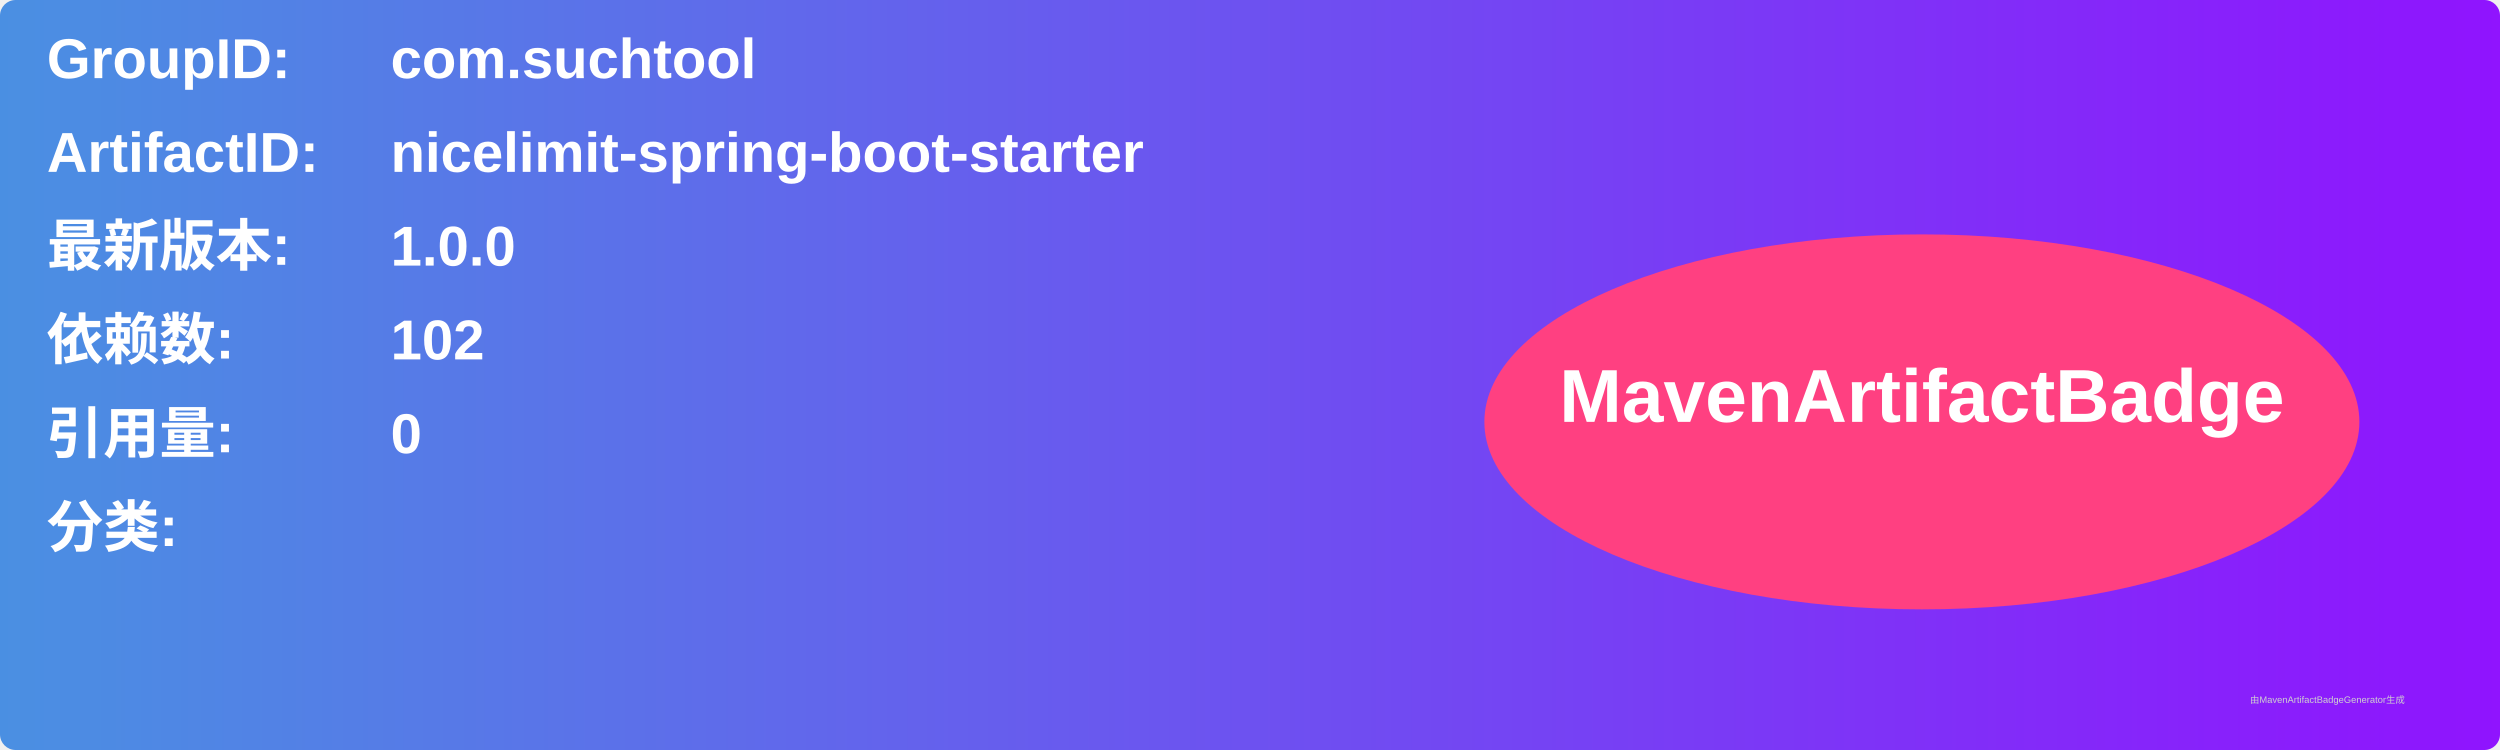
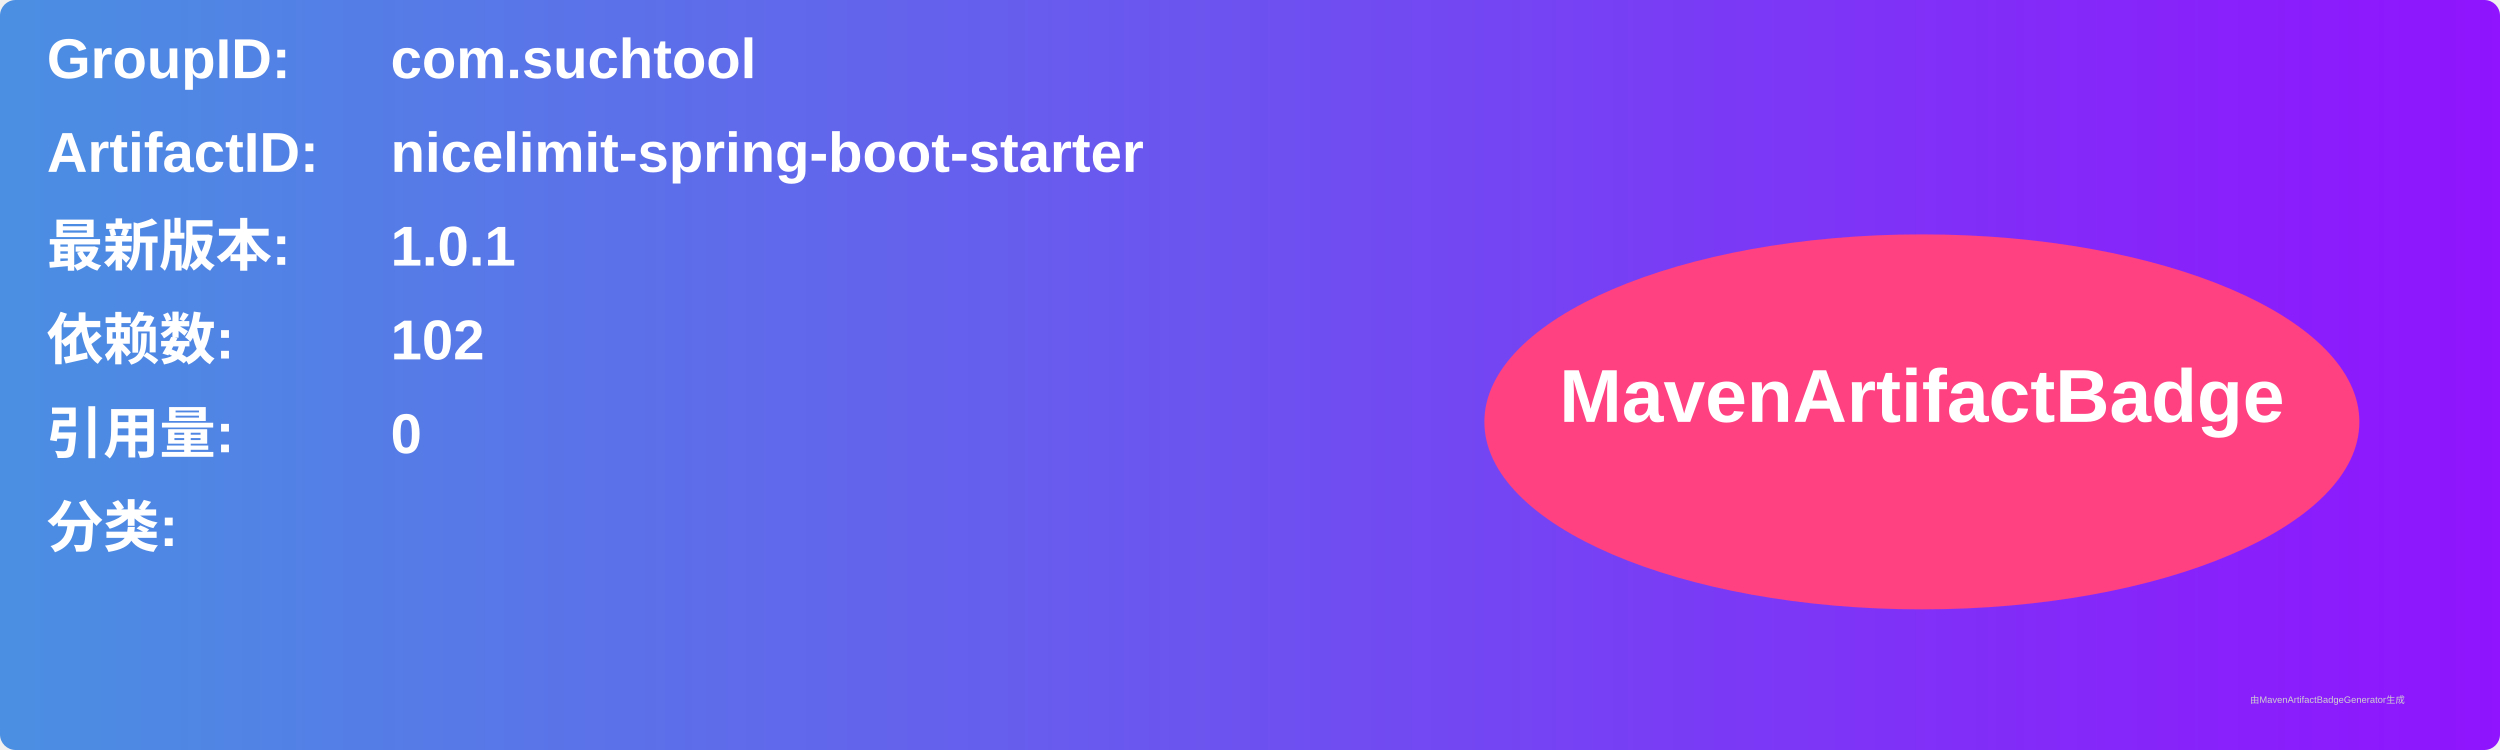
<svg xmlns="http://www.w3.org/2000/svg" width="800" height="240" viewBox="0 0 800 240">
  <linearGradient id="grad" x1="0%" y1="0%" x2="100%" y2="0%">
    <stop offset="0%" stop-color="#4a90e2" />
    <stop offset="100%" stop-color="#9013fe" />
  </linearGradient>
  <rect width="100%" height="100%" rx="5" ry="5" fill="url(#grad)" />
  <g transform="translate(15, 15)">
    <text x="0" y="10" font-family="Arial" font-size="18" fill="white" font-weight="bold" width="260">GroupID:</text>
    <text x="110" y="10" font-family="Arial" font-size="18" fill="white" font-weight="bold" width="460">com.suchtool</text>
    <text x="0" y="40" font-family="Arial" font-size="18" fill="white" font-weight="bold" width="260">ArtifactID:</text>
    <text x="110" y="40" font-family="Arial" font-size="18" fill="white" font-weight="bold" width="460">nicelimit-spring-boot-starter</text>
    <text x="0" y="70" font-family="Arial" font-size="18" fill="white" font-weight="bold">最新版本:</text>
    <text x="110" y="70" font-family="Arial" font-size="18" fill="white" font-weight="bold">
-       <tspan font-weight="bold">1.0.0</tspan>
+       <tspan font-weight="bold">1.0.1</tspan>
    </text>
    <text x="0" y="100" font-family="Arial" font-size="18" fill="white" font-weight="bold">依赖数: </text>
    <text x="110" y="100" font-family="Arial" font-size="18" fill="white">
      <tspan font-weight="bold">102</tspan>
    </text>
    <text x="0" y="130" font-family="Arial" font-size="18" fill="white" font-weight="bold">引用量: </text>
    <text x="110" y="130" font-family="Arial" font-size="18" fill="white">
      <tspan font-weight="bold">0</tspan>
    </text>
    <text x="0" y="160" font-family="Arial" font-size="18" fill="white" font-weight="bold">分类:</text>
    <text x="10" y="190" font-family="Arial" font-size="10" fill="white">
      <tspan font-weight="bold" />
    </text>
    <ellipse cx="600" cy="120" rx="140" ry="60" fill="#ff4081" />
    <text x="600" y="120" text-anchor="middle" font-family="Arial" font-size="24" fill="white" font-weight="bold">MavenArtifactBadge</text>
  </g>
  <text x="720" y="225" font-family="Arial" font-size="3" fill="#d0d0d0">由MavenArtifactBadgeGenerator生成</text>
</svg>
